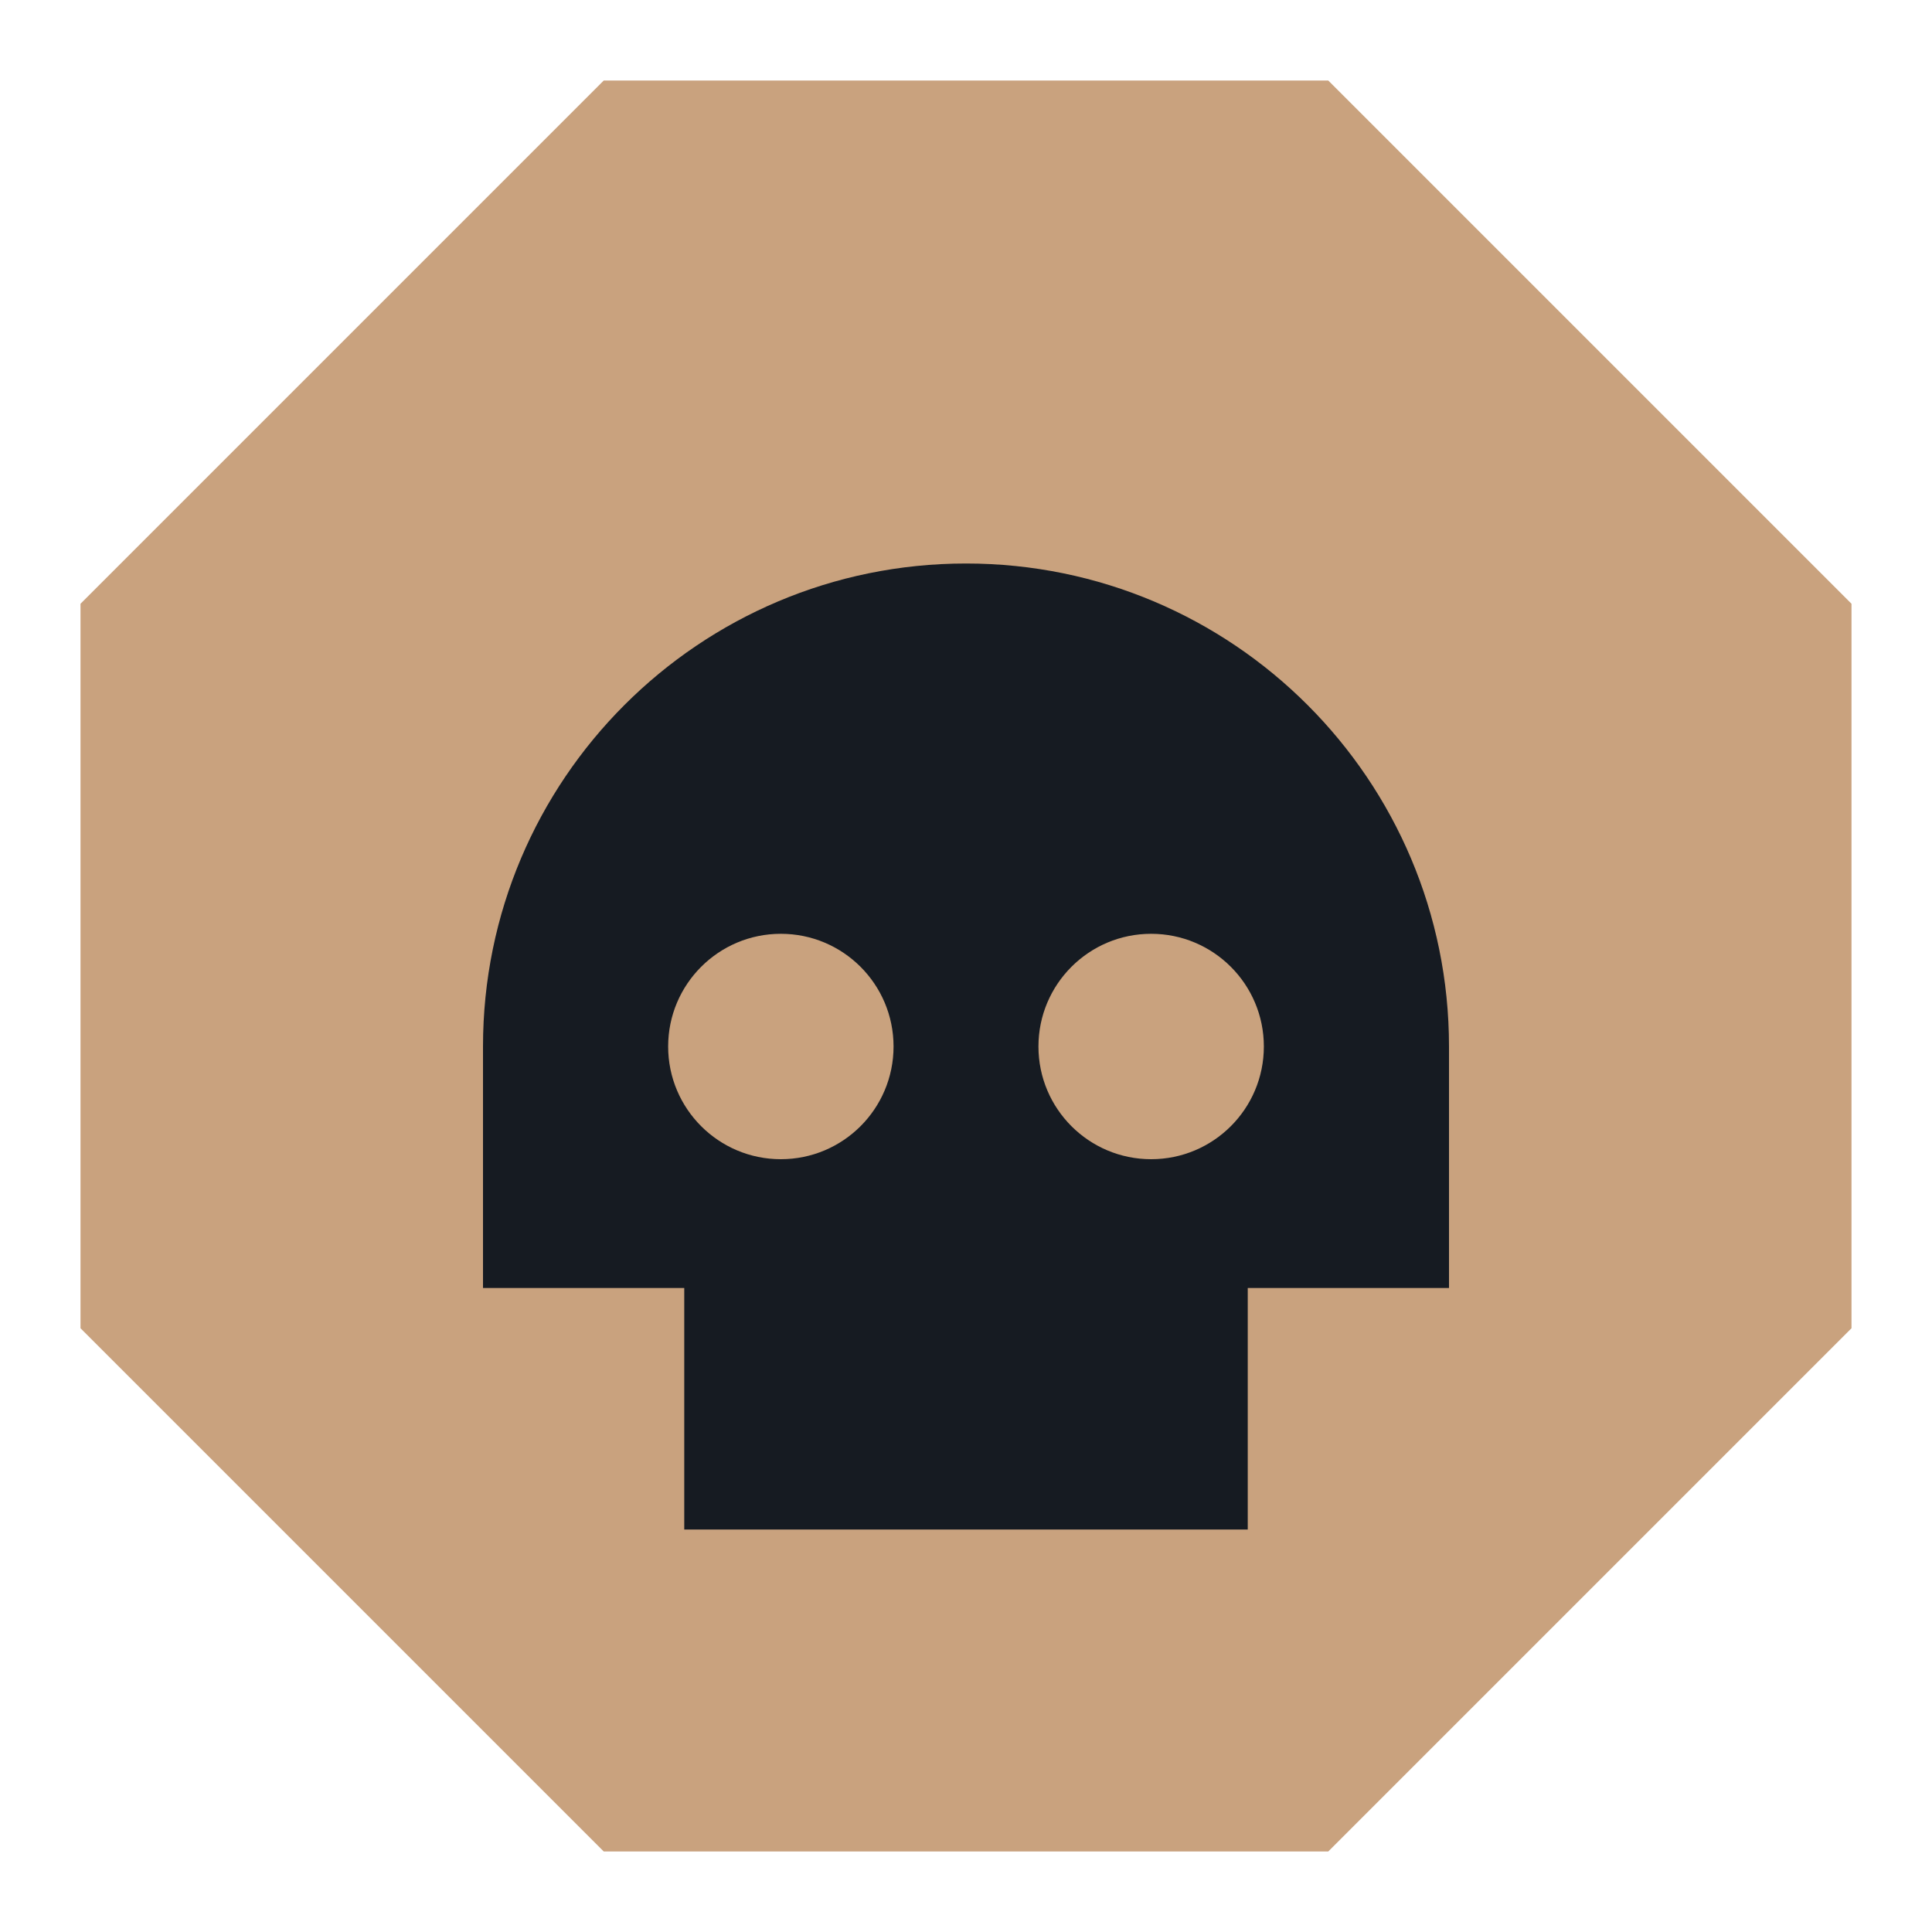
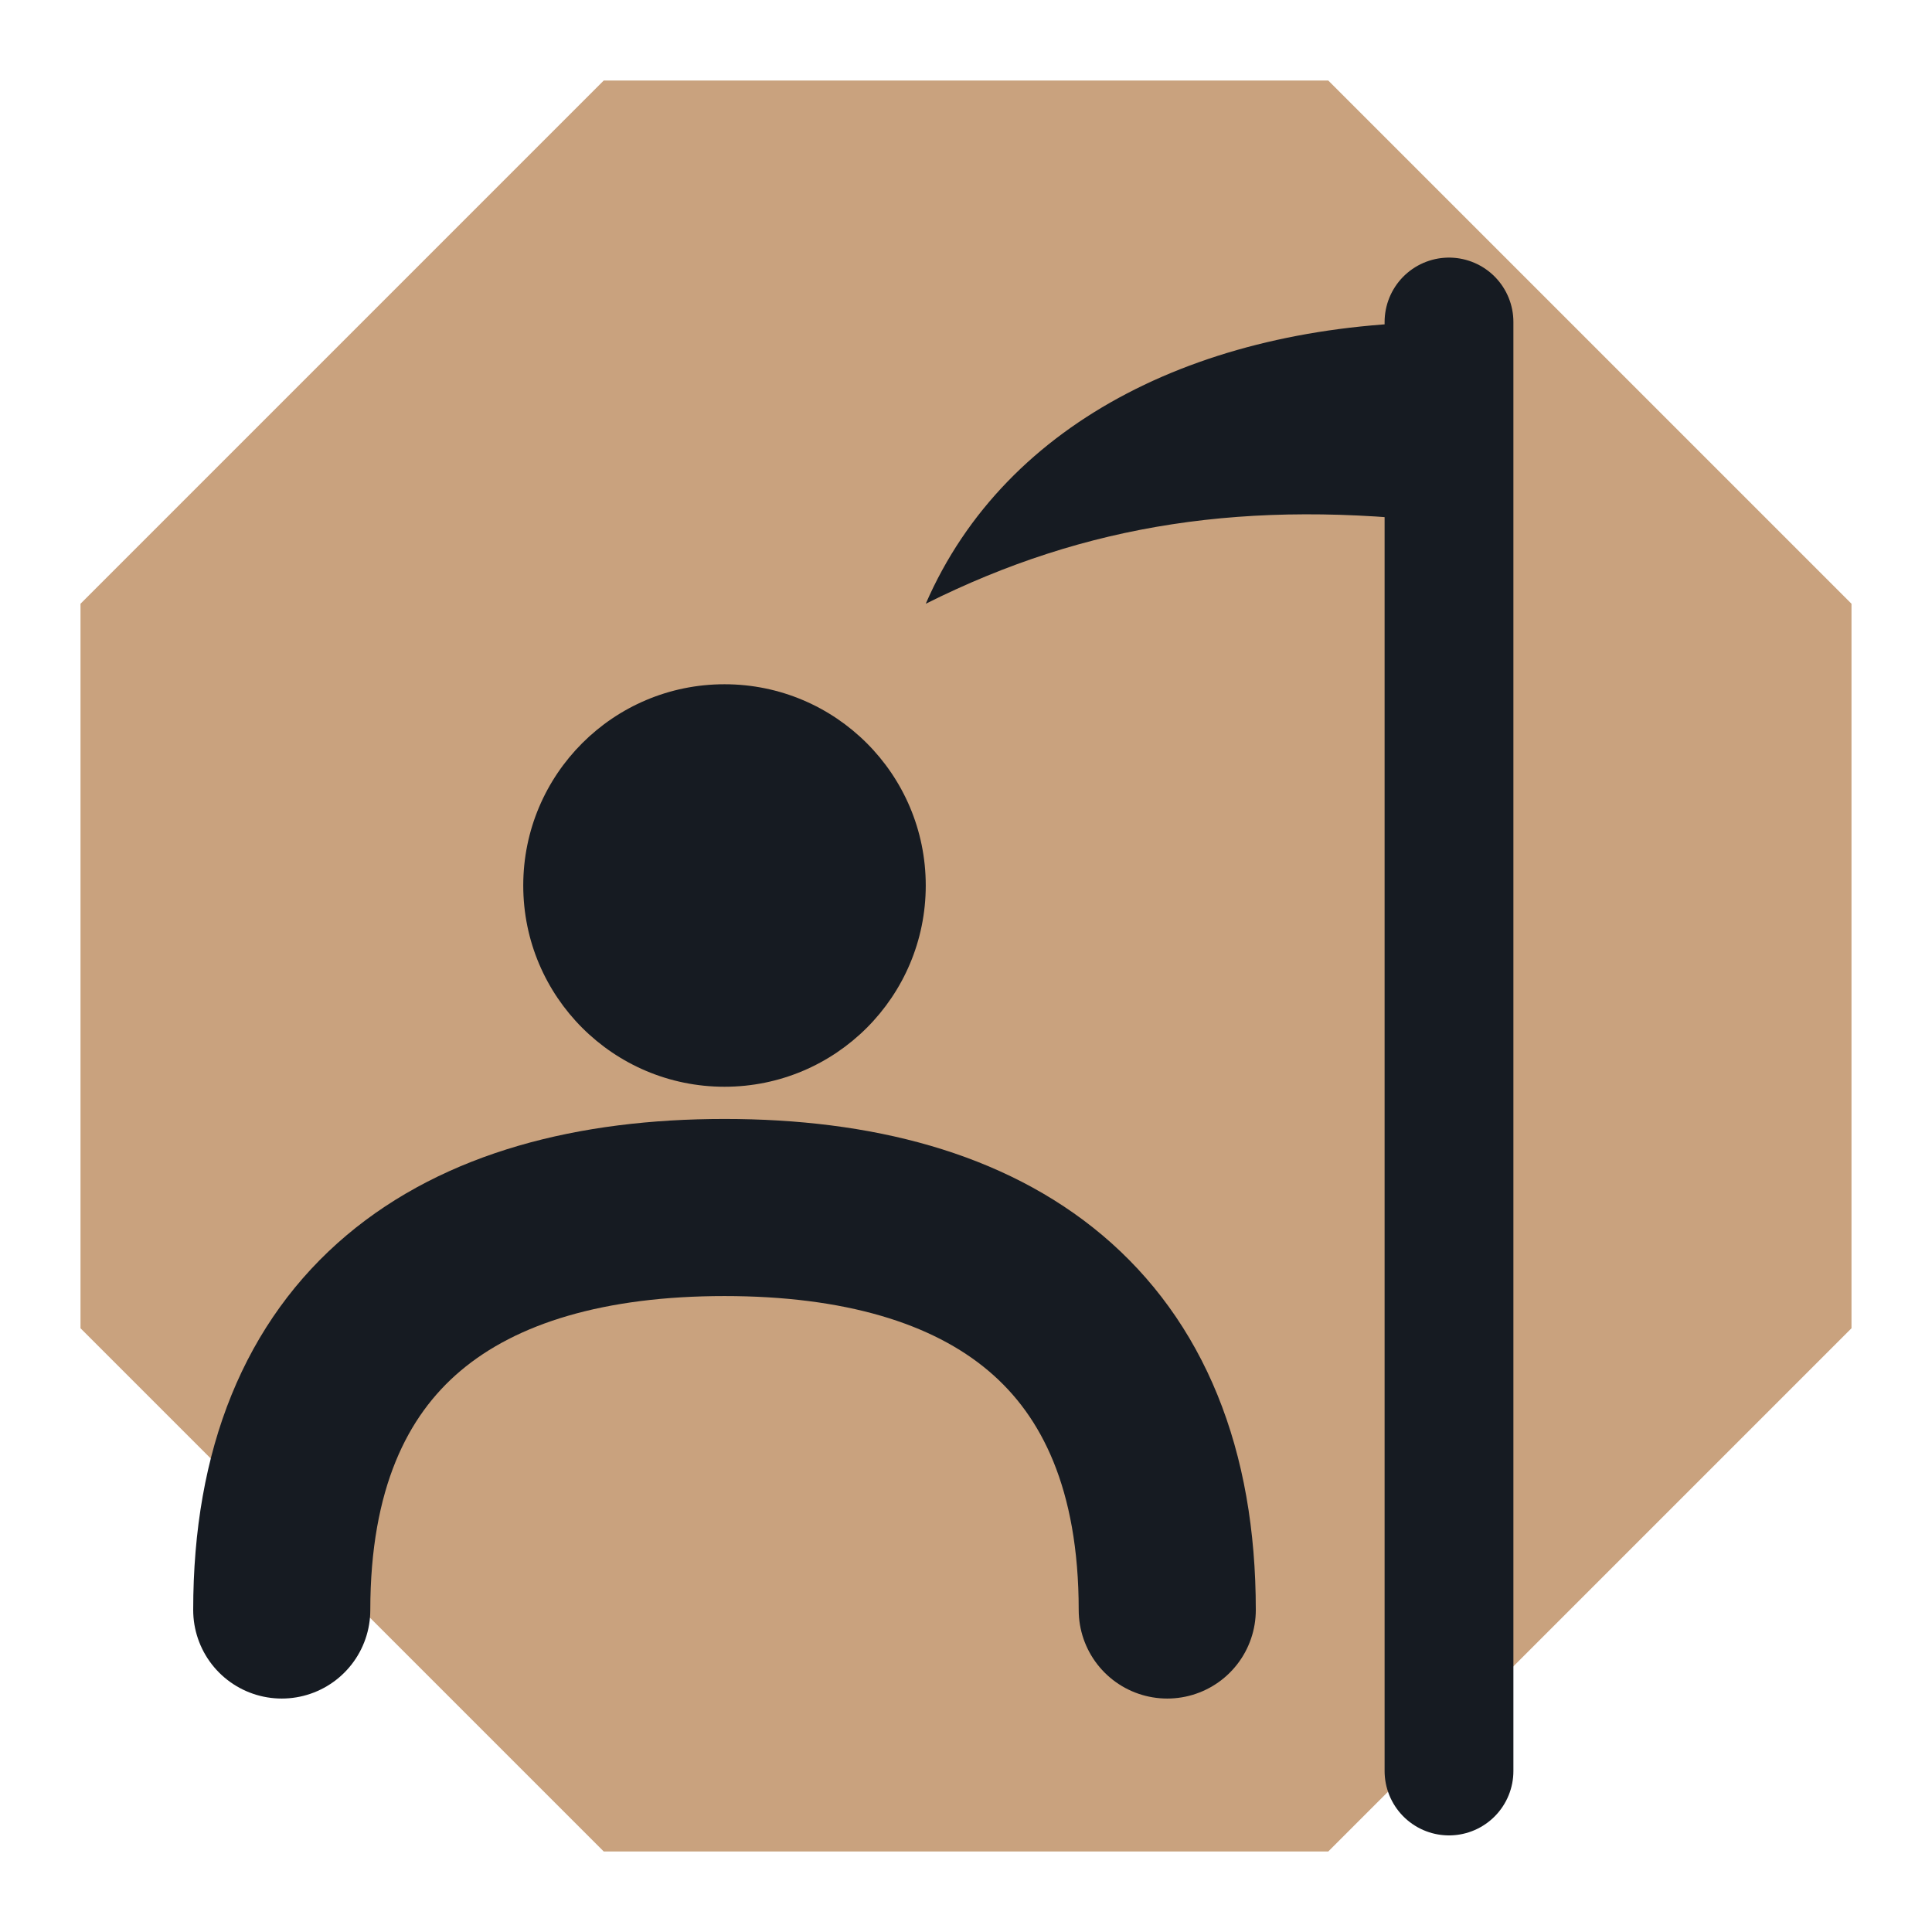
<svg xmlns="http://www.w3.org/2000/svg" viewBox="0 0 24 24" width="24" height="24">
  <path d="M7.5 1h9L23 7.5v9L16.5 23h-9L1 16.5v-9z" fill="#c9a27e" />
-   <path d="M6 13a6 6 0 0 1 12 0v3h-2.5v3h-7v-3H6z" fill="#161b22" />
-   <circle cx="9.7" cy="13" r="1.4" fill="#c9a27e" />
-   <circle cx="14.3" cy="13" r="1.4" fill="#c9a27e" />
+   <circle cx="9" cy="11" r="2.5" fill="#161b22" />
+   <path d="M3.5 20c0-3.5 2.2-5 5.5-5s5.5 1.5 5.5 5" fill="none" stroke="#161b22" stroke-width="2.2" stroke-linecap="round" stroke-linejoin="round" />
+   <path d="M18 22V4" fill="none" stroke="#161b22" stroke-width="1.6" stroke-linecap="round" stroke-linejoin="round" />
+   <path d="M18 4c-3 0-5.5 1.2-6.5 3.5 2-1 4-1.3 6.5-1z" fill="#161b22" />
</svg>
